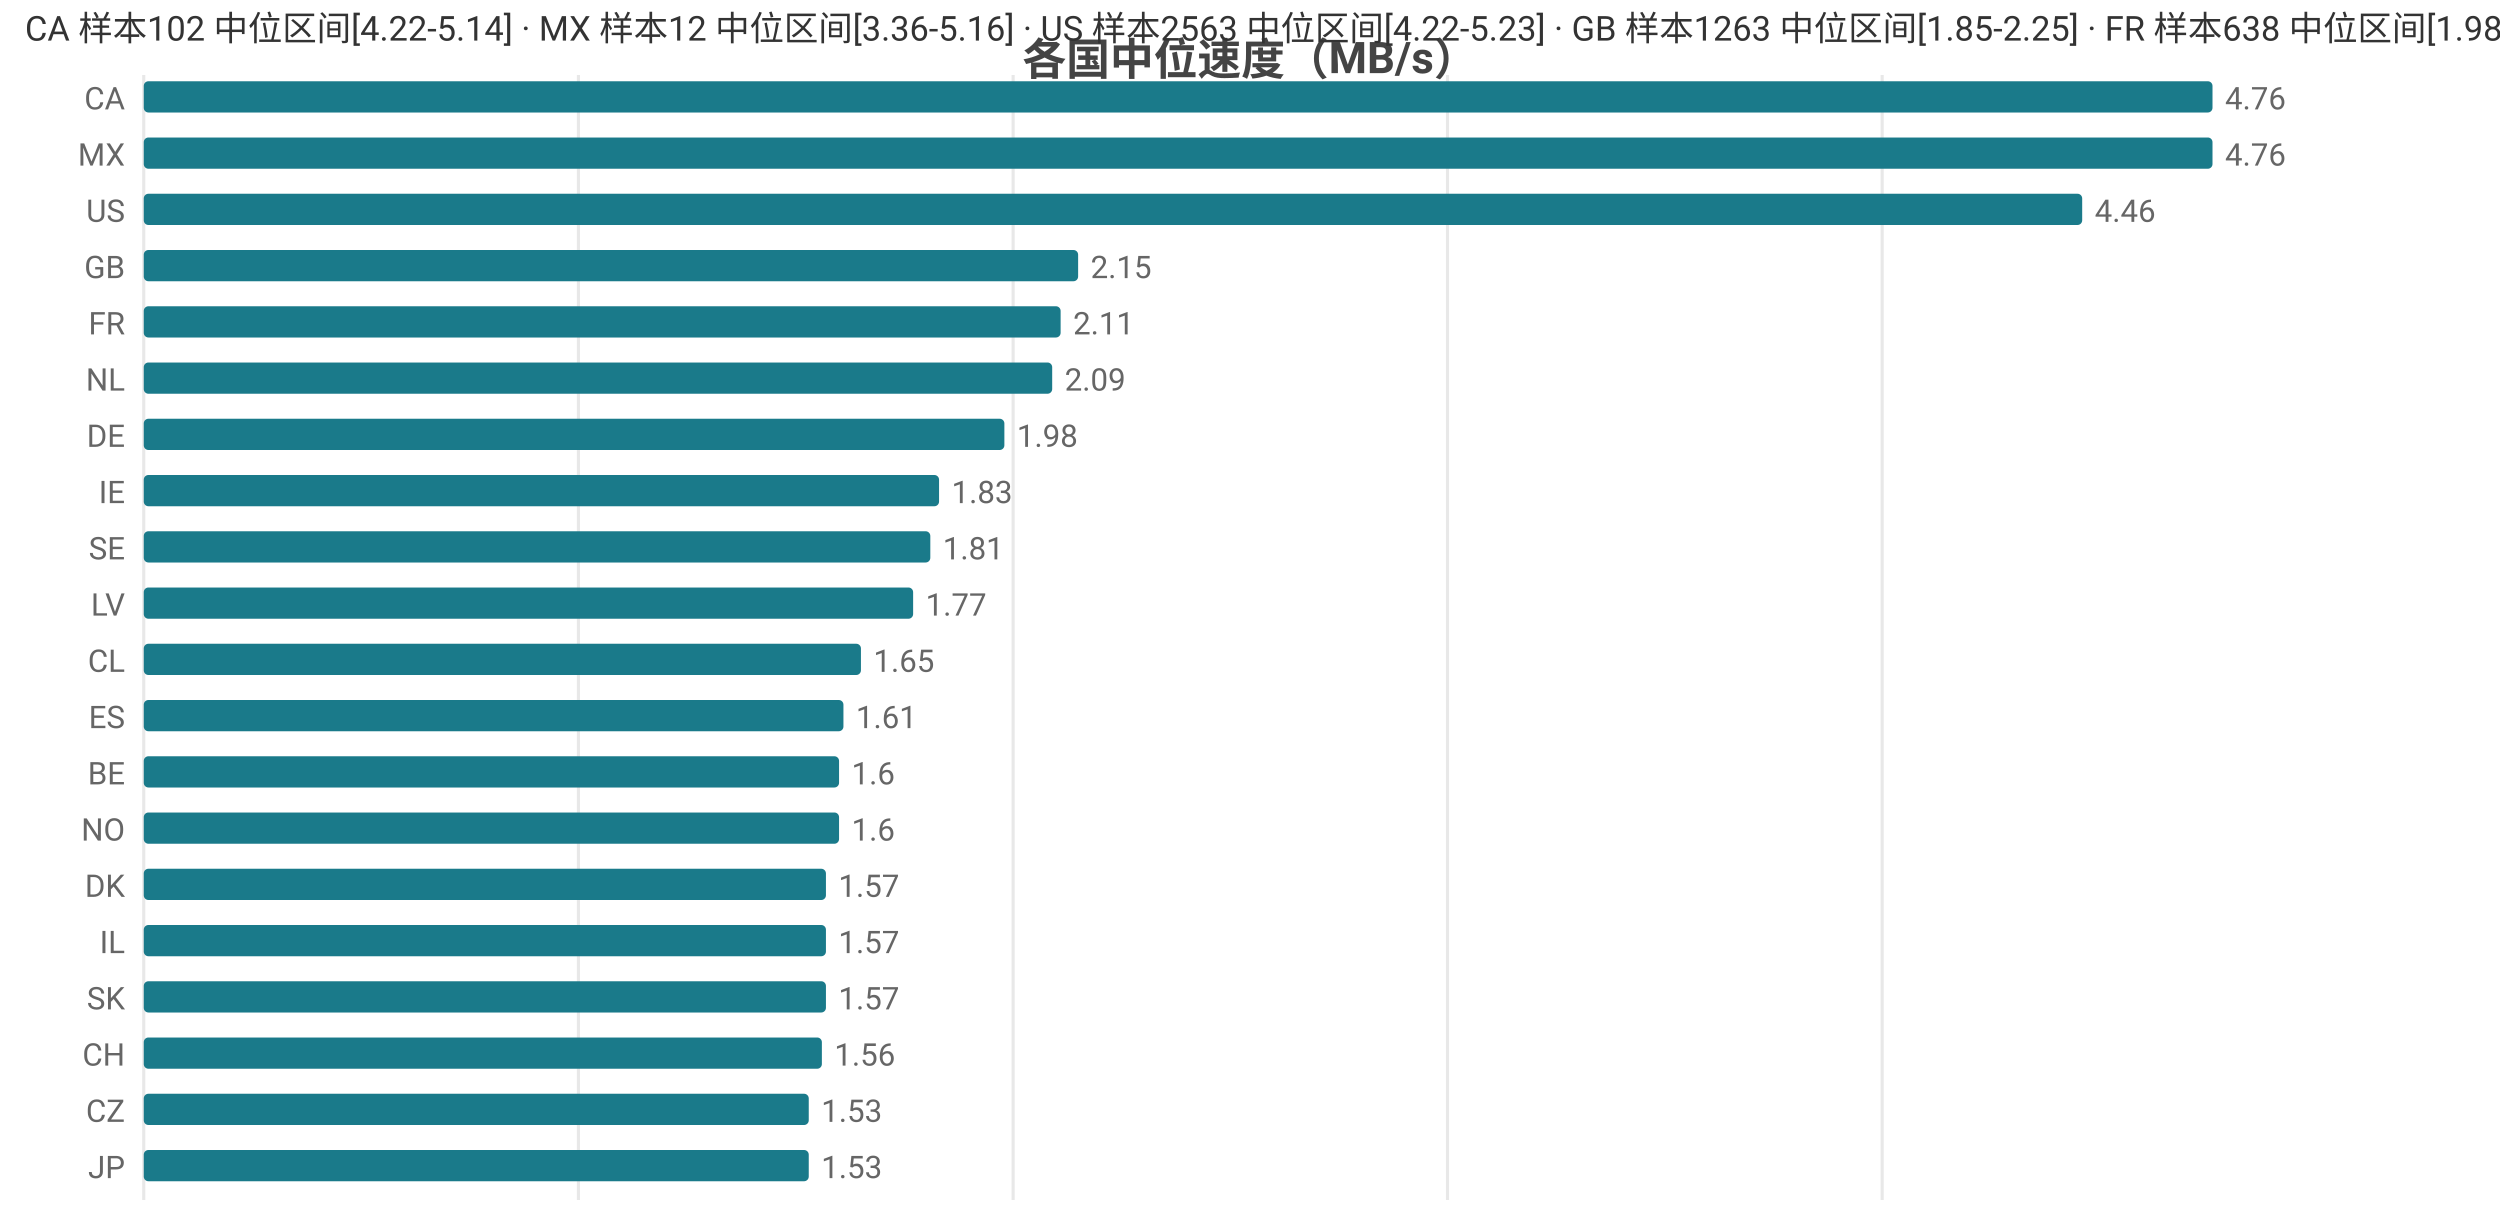
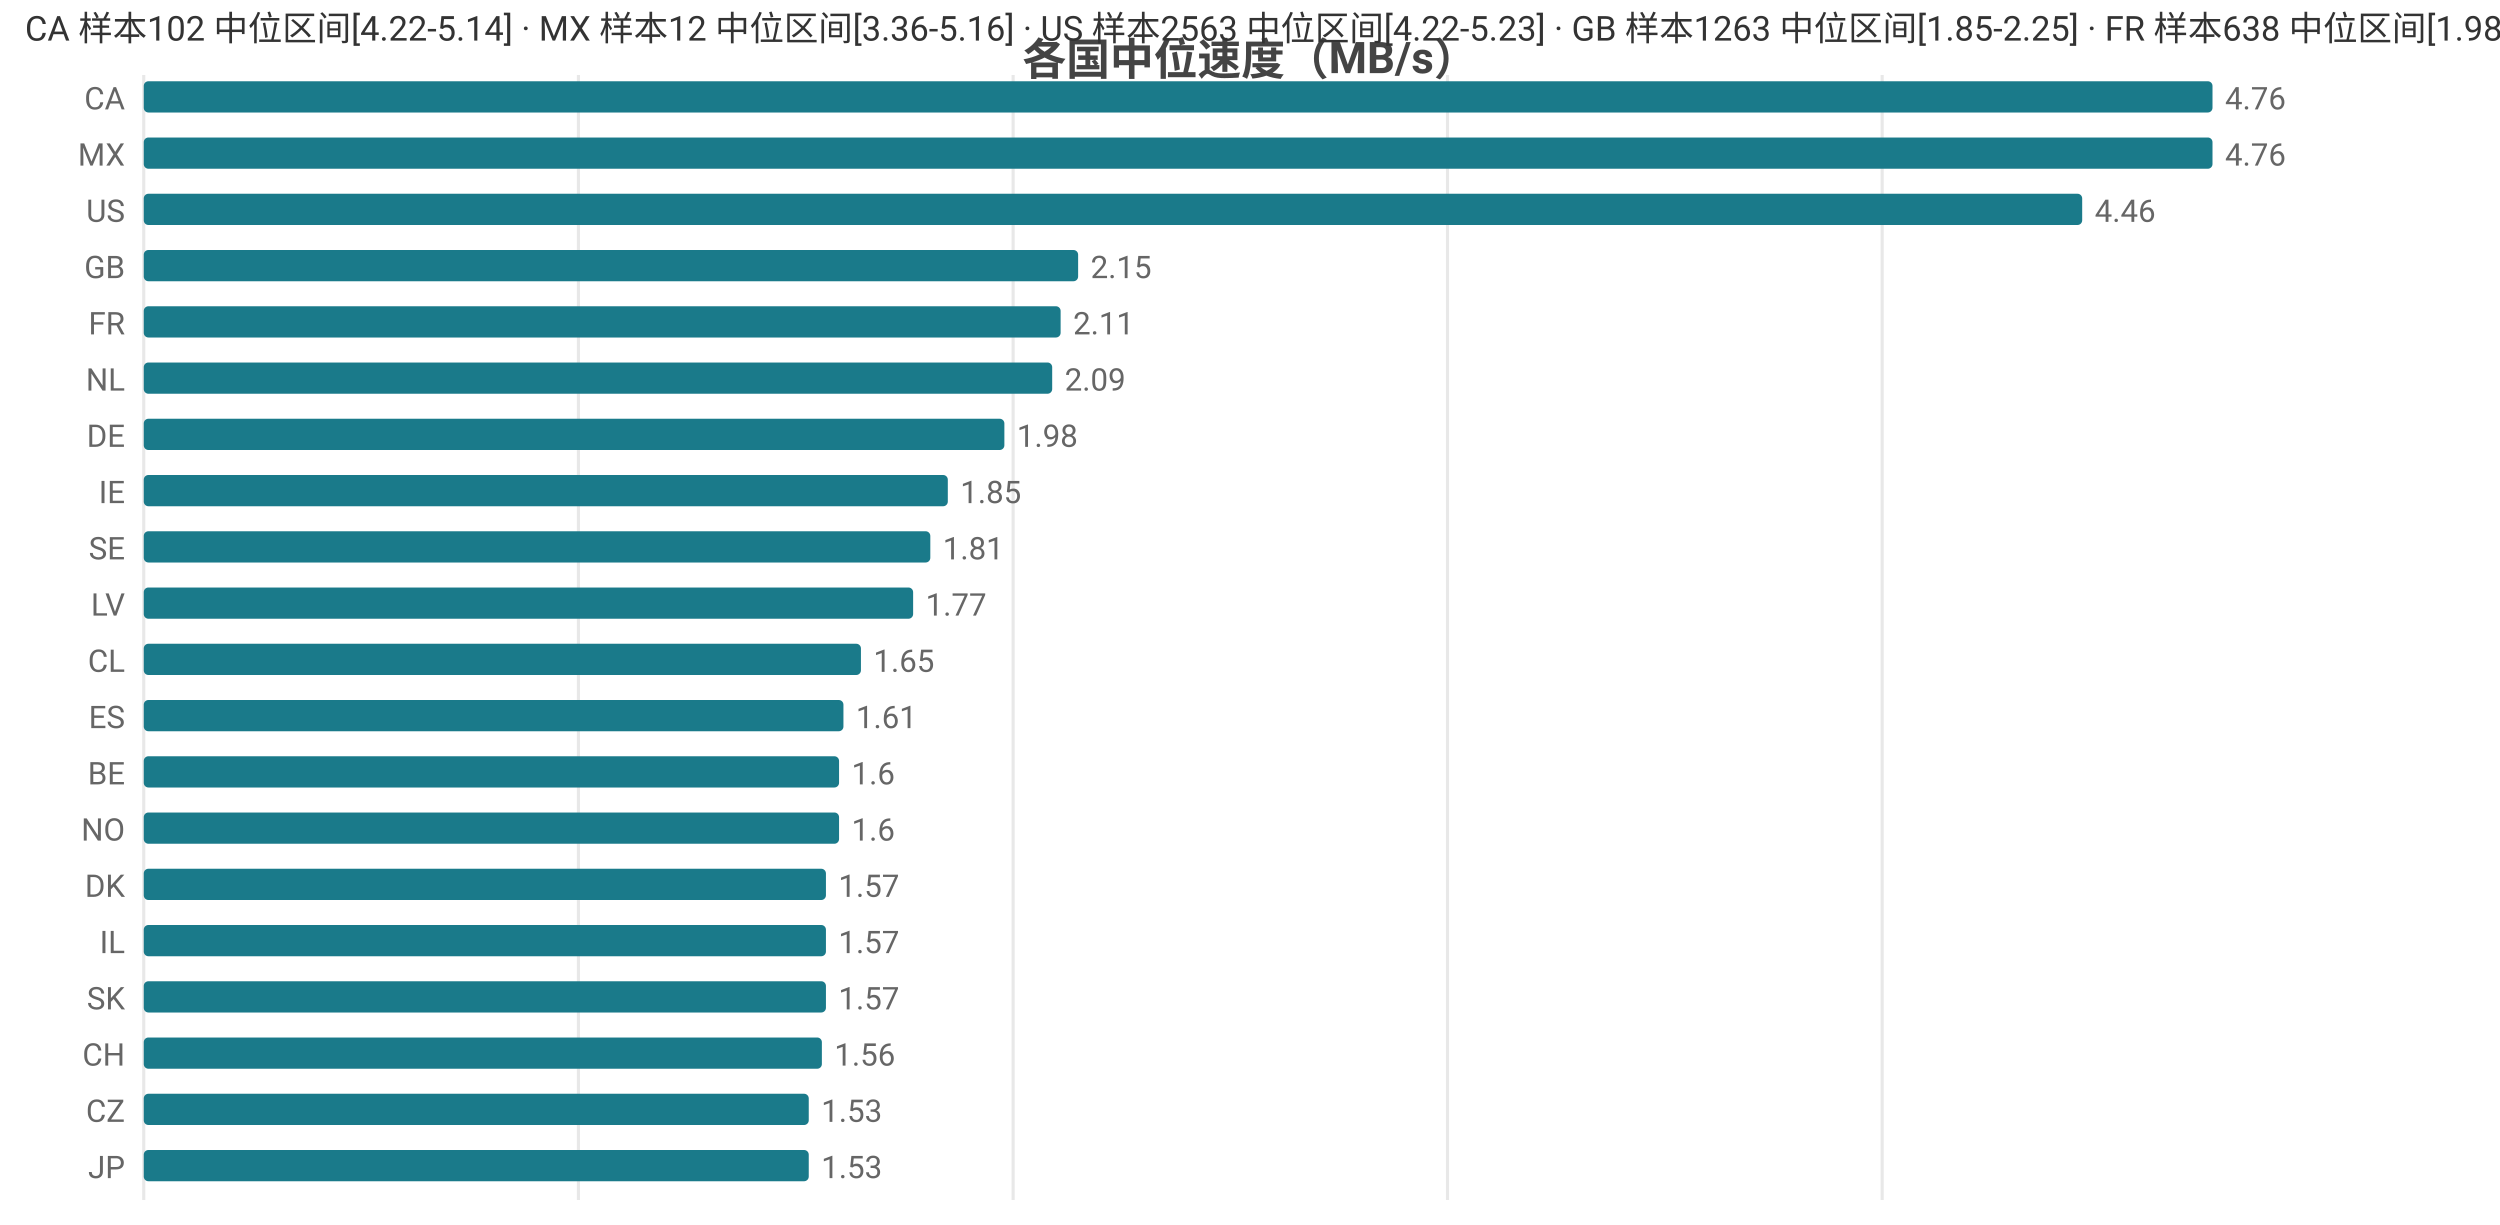
<svg xmlns="http://www.w3.org/2000/svg" width="800" height="392" viewBox="0 0 800 392">
  <rect width="800" height="392" fill="#ffffff" />
  <style>text{font-family:system-ui,-apple-system,'Segoe UI',Roboto,'PingFang SC','Microsoft YaHei','Noto Sans CJK SC',sans-serif}.g{stroke:#e8e8e8;stroke-width:1}.a{stroke:#999;stroke-width:1}.t{font-size:10px;fill:#666}.m{font-size:10px;text-anchor:middle;fill:#666}.e{font-size:10px;text-anchor:end;fill:#666}.l{font-size:11px;fill:#333}.tt{font-size:14px;font-weight:600;text-anchor:middle;fill:#444}.em{font-size:13px;text-anchor:middle;fill:#999}</style>
  <text class="tt" x="400.0" y="24">各国中位速度（MB/s）</text>
  <line class="g" x1="46" y1="24" x2="46" y2="384" />
  <line class="g" x1="185.1" y1="24" x2="185.1" y2="384" />
  <line class="g" x1="324.2" y1="24" x2="324.2" y2="384" />
  <line class="g" x1="463.2" y1="24" x2="463.2" y2="384" />
  <line class="g" x1="602.3" y1="24" x2="602.3" y2="384" />
  <text class="e" x="40" y="35">CA</text>
  <rect x="46" y="26" width="662" height="10" fill="#1a7a8a" rx="1.5" />
  <text class="t" x="712" y="35">4.76</text>
  <text class="e" x="40" y="53">MX</text>
  <rect x="46" y="44" width="662" height="10" fill="#1a7a8a" rx="1.5" />
  <text class="t" x="712" y="53">4.76</text>
  <text class="e" x="40" y="71">US</text>
  <rect x="46" y="62" width="620.3" height="10" fill="#1a7a8a" rx="1.5" />
  <text class="t" x="670.3" y="71">4.46</text>
  <text class="e" x="40" y="89">GB</text>
  <rect x="46" y="80" width="299.0" height="10" fill="#1a7a8a" rx="1.5" />
  <text class="t" x="349.0" y="89">2.15</text>
  <text class="e" x="40" y="107">FR</text>
  <rect x="46" y="98" width="293.4" height="10" fill="#1a7a8a" rx="1.5" />
  <text class="t" x="343.4" y="107">2.11</text>
  <text class="e" x="40" y="125">NL</text>
  <rect x="46" y="116" width="290.7" height="10" fill="#1a7a8a" rx="1.5" />
  <text class="t" x="340.7" y="125">2.09</text>
  <text class="e" x="40" y="143">DE</text>
  <rect x="46" y="134" width="275.4" height="10" fill="#1a7a8a" rx="1.5" />
  <text class="t" x="325.4" y="143">1.98</text>
  <text class="e" x="40" y="161">IE</text>
-   <rect x="46" y="152" width="254.5" height="10" fill="#1a7a8a" rx="1.5" />
-   <text class="t" x="304.5" y="161">1.83</text>
+   <rect x="46" y="152" width="257.3" height="10" fill="#1a7a8a" rx="1.5" />
+   <text class="t" x="307.3" y="161">1.85</text>
  <text class="e" x="40" y="179">SE</text>
  <rect x="46" y="170" width="251.7" height="10" fill="#1a7a8a" rx="1.5" />
  <text class="t" x="301.7" y="179">1.81</text>
  <text class="e" x="40" y="197">LV</text>
  <rect x="46" y="188" width="246.2" height="10" fill="#1a7a8a" rx="1.5" />
  <text class="t" x="296.2" y="197">1.77</text>
  <text class="e" x="40" y="215">CL</text>
  <rect x="46" y="206" width="229.5" height="10" fill="#1a7a8a" rx="1.5" />
  <text class="t" x="279.5" y="215">1.65</text>
  <text class="e" x="40" y="233">ES</text>
  <rect x="46" y="224" width="223.9" height="10" fill="#1a7a8a" rx="1.5" />
  <text class="t" x="273.9" y="233">1.61</text>
  <text class="e" x="40" y="251">BE</text>
  <rect x="46" y="242" width="222.5" height="10" fill="#1a7a8a" rx="1.5" />
  <text class="t" x="272.5" y="251">1.6</text>
  <text class="e" x="40" y="269">NO</text>
  <rect x="46" y="260" width="222.5" height="10" fill="#1a7a8a" rx="1.5" />
  <text class="t" x="272.5" y="269">1.6</text>
  <text class="e" x="40" y="287">DK</text>
  <rect x="46" y="278" width="218.3" height="10" fill="#1a7a8a" rx="1.5" />
  <text class="t" x="268.3" y="287">1.57</text>
  <text class="e" x="40" y="305">IL</text>
  <rect x="46" y="296" width="218.3" height="10" fill="#1a7a8a" rx="1.5" />
  <text class="t" x="268.3" y="305">1.57</text>
  <text class="e" x="40" y="323">SK</text>
  <rect x="46" y="314" width="218.3" height="10" fill="#1a7a8a" rx="1.5" />
  <text class="t" x="268.3" y="323">1.57</text>
  <text class="e" x="40" y="341">CH</text>
  <rect x="46" y="332" width="217.0" height="10" fill="#1a7a8a" rx="1.5" />
  <text class="t" x="267.0" y="341">1.56</text>
  <text class="e" x="40" y="359">CZ</text>
  <rect x="46" y="350" width="212.8" height="10" fill="#1a7a8a" rx="1.5" />
  <text class="t" x="262.8" y="359">1.53</text>
  <text class="e" x="40" y="377">JP</text>
  <rect x="46" y="368" width="212.8" height="10" fill="#1a7a8a" rx="1.5" />
  <text class="t" x="262.8" y="377">1.53</text>
  <text class="l" x="8" y="13">CA 样本102 中位区间[4.22-5.14] · MX 样本12 中位区间[3.36-5.16] · US 样本2563 中位区间[4.22-5.23] · GB 样本1263 中位区间[1.85-2.25] · FR 样本638 中位区间[1.98-2.24]</text>
</svg>
